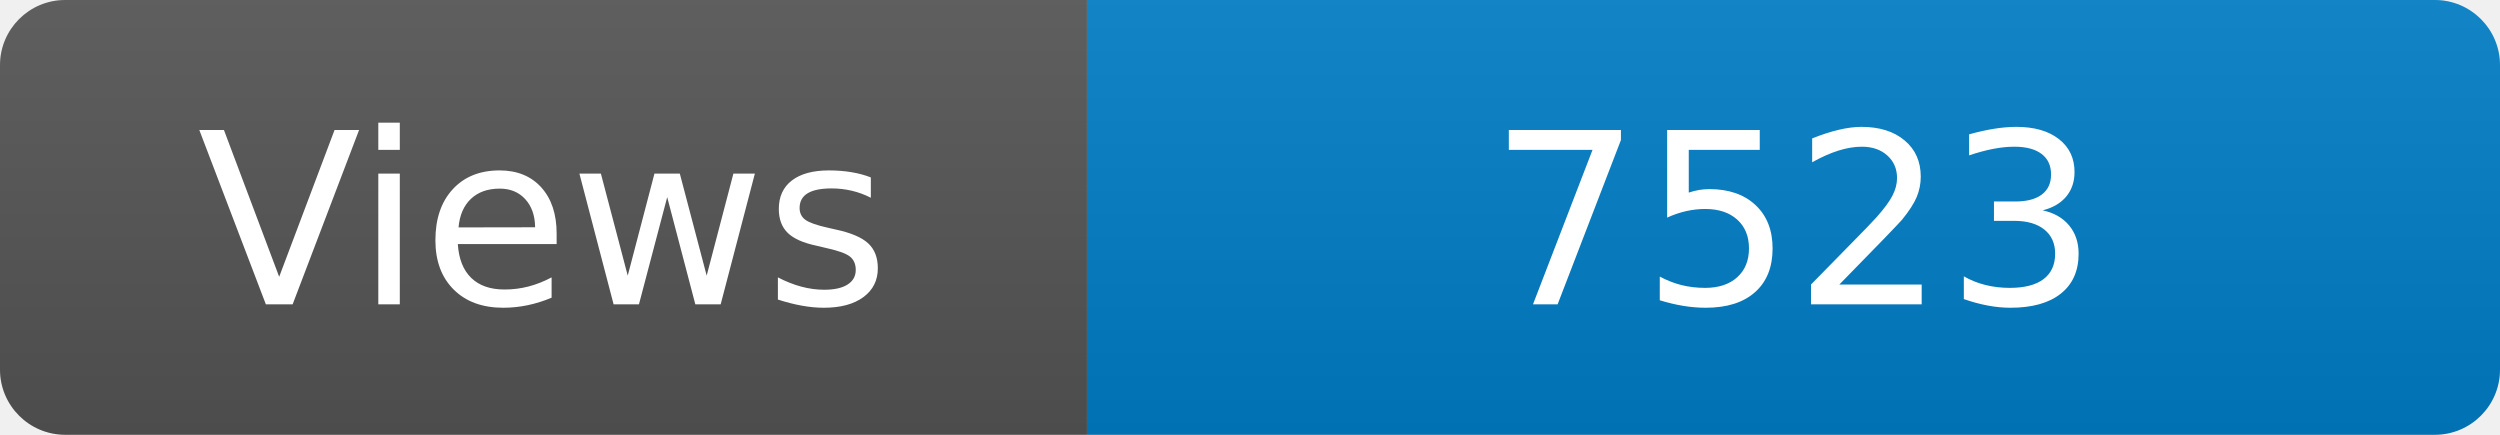
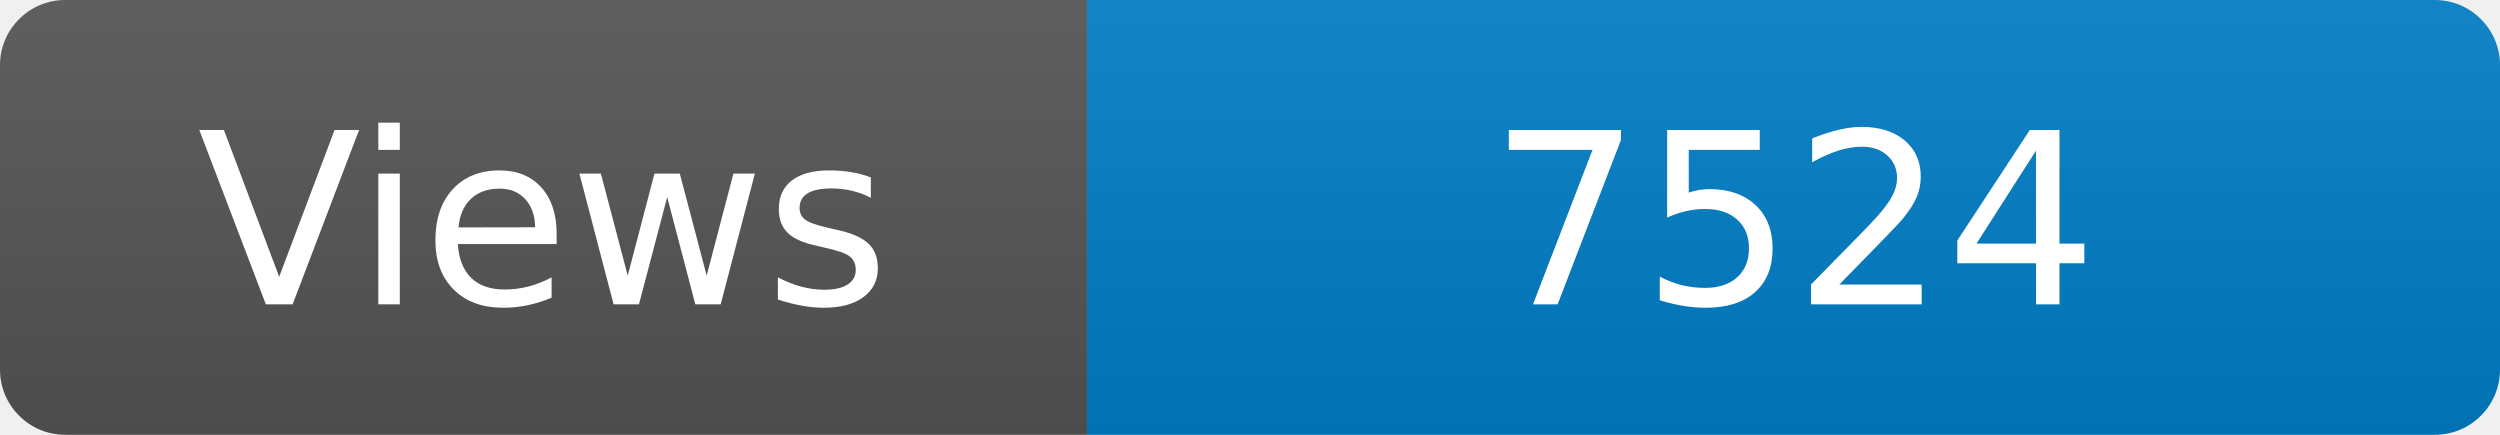
<svg xmlns="http://www.w3.org/2000/svg" width="115" height="20" role="img" aria-label="Maintained?: yes">
  <linearGradient id="s" x2="0" y2="100%">
    <stop offset="0" stop-color="#bbb" stop-opacity=".1" />
    <stop offset="1" stop-opacity=".1" />
  </linearGradient>
  <clipPath id="r">
    <rect width="115" height="20" rx="3" fill="#fff" />
  </clipPath>
  <g clip-path="url(#r)">
    <rect width="50" height="20" fill="#555" />
    <rect x="50" width="160" height="20" fill="#007ec6" />
    <rect width="115" height="20" fill="url(#s)" />
  </g>
  <g fill="#fff" text-anchor="middle" font-family="Verdana,Geneva,DejaVu Sans,sans-serif" font-size="110">
    <text x="250" y="140" transform="scale(.1)" fill="#fff">Views</text>
-     <text x="825" y="140" transform="scale(.1)" fill="#fff">7523</text>
+     <text x="825" y="140" transform="scale(.1)" fill="#fff">7524</text>
  </g>
</svg>
